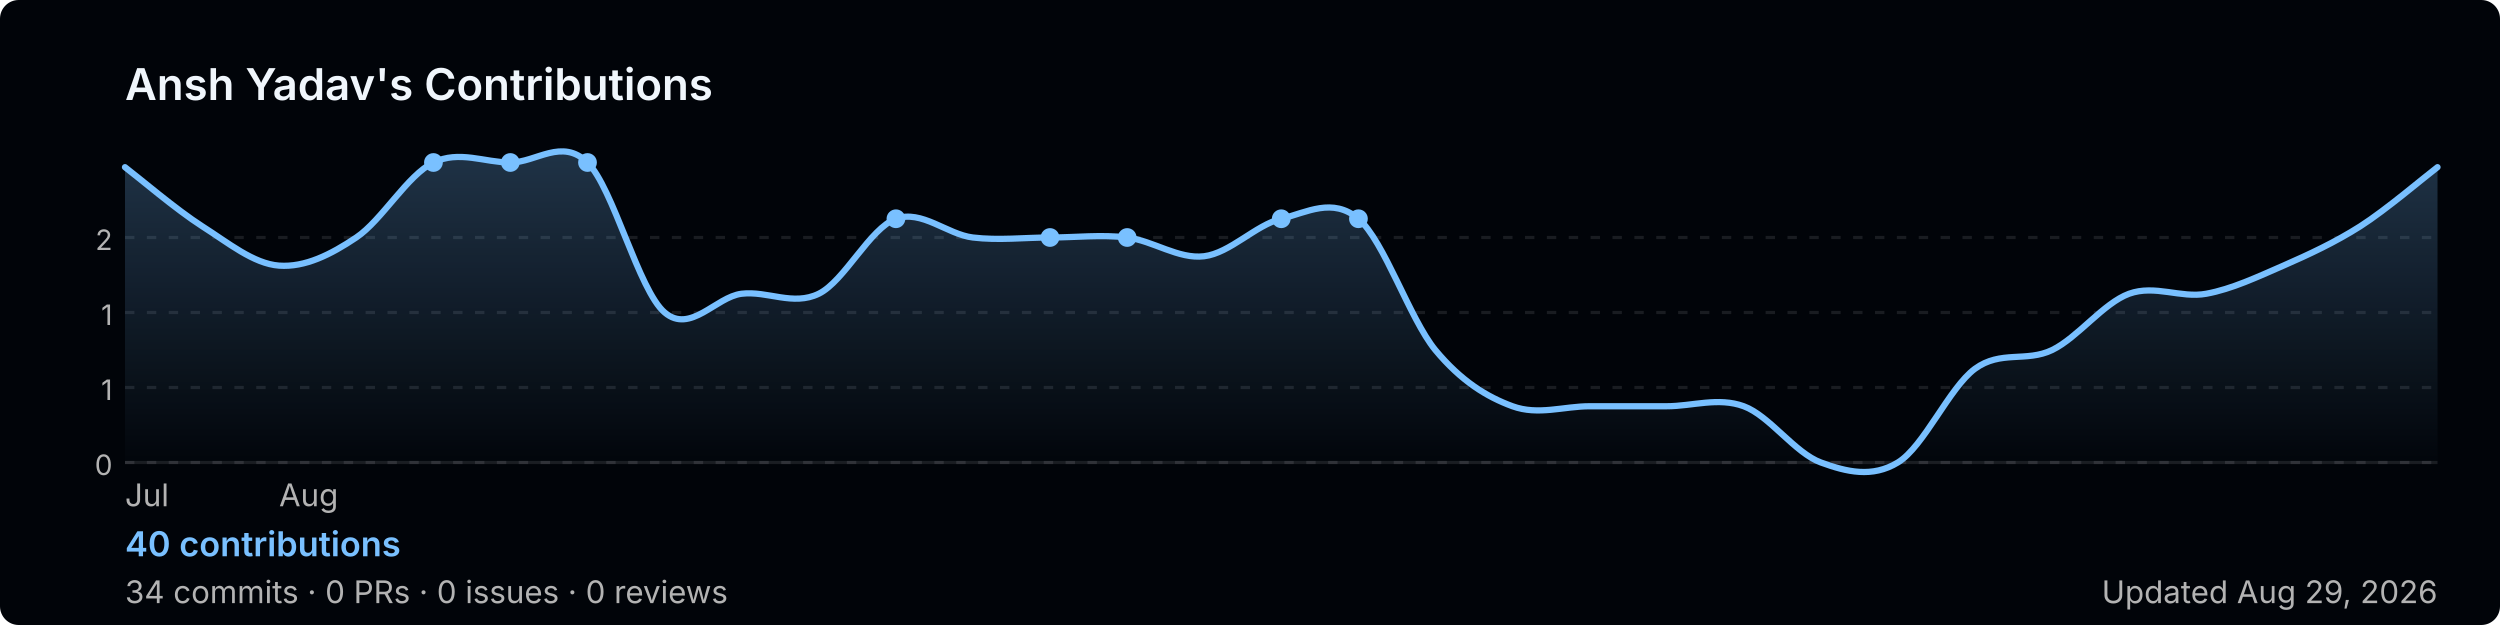
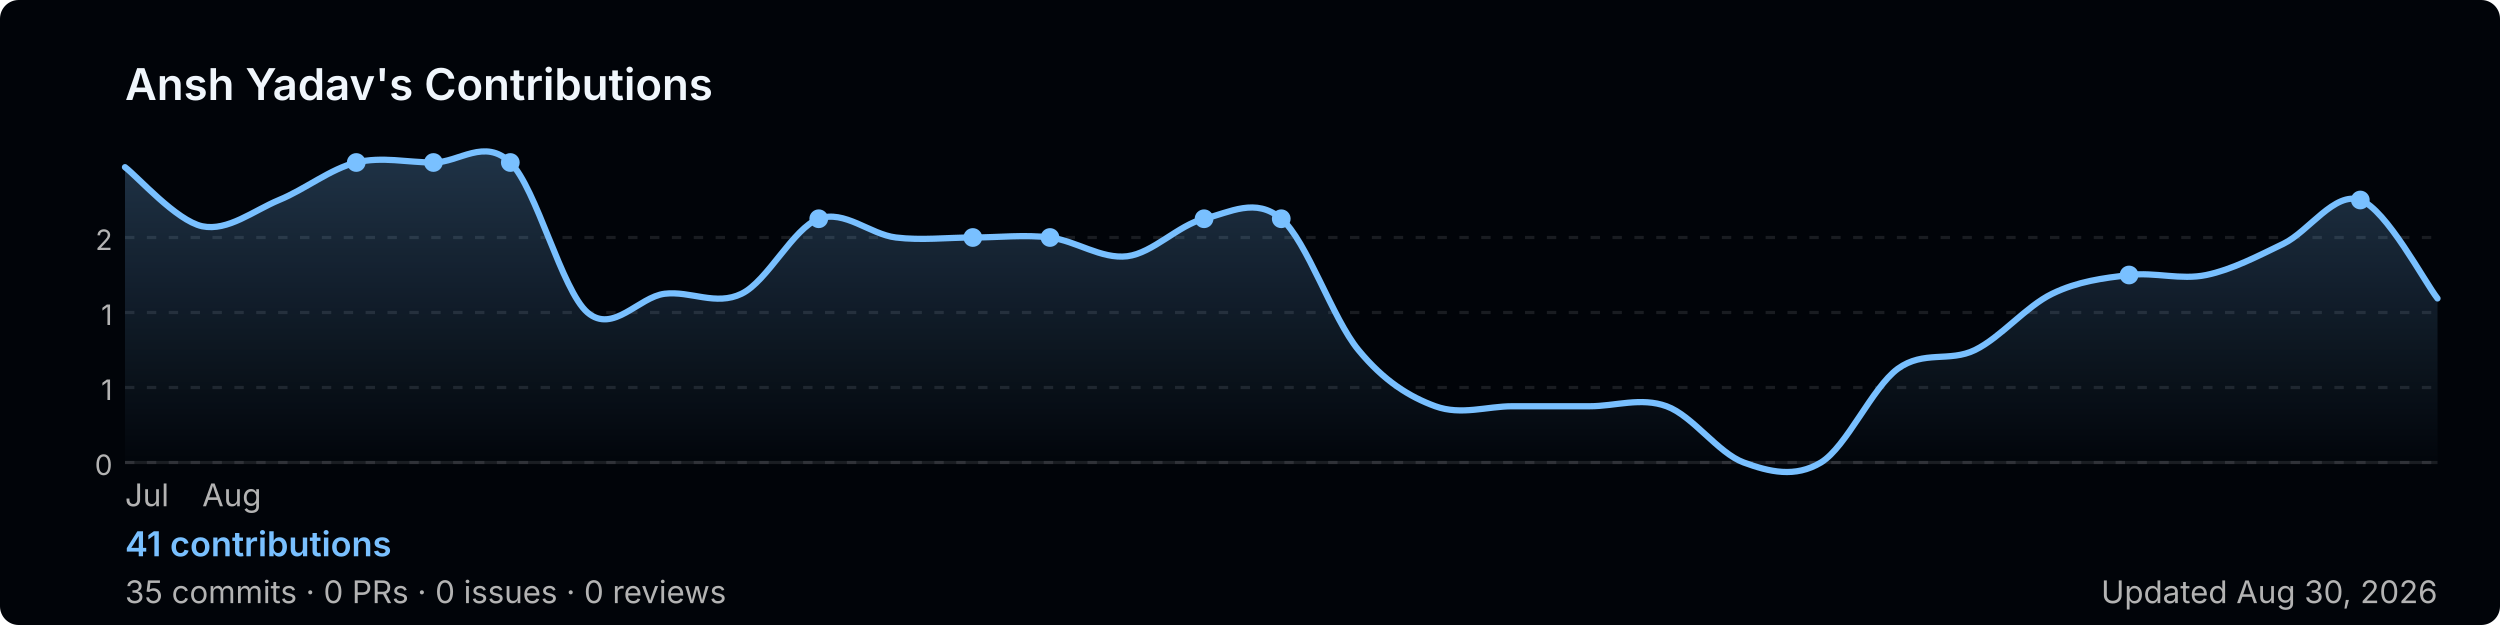
<svg xmlns="http://www.w3.org/2000/svg" width="800" height="200" viewBox="0 0 800 200" role="img" aria-label="Ansh Yadav's GitHub contribution graph">
  <defs>
-     <linearGradient id="area-081qu" x1="0" y1="0" x2="0" y2="1">
+     <linearGradient id="area-rtzdi" x1="0" y1="0" x2="0" y2="1">
      <stop offset="0%" stop-color="rgba(121,192,255,0.25)" />
      <stop offset="100%" stop-color="rgba(121,192,255,0)" />
    </linearGradient>
  </defs>
  <rect width="800" height="200" rx="6" fill="#010409" />
  <text x="40" y="32" font-size="14" font-weight="600" fill="#f0f6fc" font-family="-apple-system,BlinkMacSystemFont,'Segoe UI',sans-serif">
    Ansh Yadav's Contributions
  </text>
  <line x1="40" y1="76.0" x2="780" y2="76.0" stroke="rgba(240,246,252,0.1)" stroke-width="1" stroke-dasharray="3,4" />
  <text x="36" y="80.0" font-size="9" fill="#b3b3b3" font-family="-apple-system,BlinkMacSystemFont,'Segoe UI',sans-serif" text-anchor="end">2</text>
  <line x1="40" y1="100.0" x2="780" y2="100.0" stroke="rgba(240,246,252,0.1)" stroke-width="1" stroke-dasharray="3,4" />
  <text x="36" y="104.0" font-size="9" fill="#b3b3b3" font-family="-apple-system,BlinkMacSystemFont,'Segoe UI',sans-serif" text-anchor="end">1</text>
  <line x1="40" y1="124.0" x2="780" y2="124.0" stroke="rgba(240,246,252,0.1)" stroke-width="1" stroke-dasharray="3,4" />
  <text x="36" y="128.0" font-size="9" fill="#b3b3b3" font-family="-apple-system,BlinkMacSystemFont,'Segoe UI',sans-serif" text-anchor="end">1</text>
  <line x1="40" y1="148.0" x2="780" y2="148.0" stroke="rgba(240,246,252,0.1)" stroke-width="1" stroke-dasharray="3,4" />
  <text x="36" y="152.0" font-size="9" fill="#b3b3b3" font-family="-apple-system,BlinkMacSystemFont,'Segoe UI',sans-serif" text-anchor="end">0</text>
  <line x1="40" y1="148" x2="780" y2="148" stroke="rgba(240,246,252,0.1)" stroke-width="1" />
-   <path d="M 40.0,53.5 C 44.1,56.6 56.4,67.1 64.7,72.4 C 72.9,77.6 81.1,84.4 89.3,85.0 C 97.6,85.6 105.8,81.5 114.0,76.0 C 122.2,70.5 130.4,56.0 138.7,52.0 C 146.9,48.0 155.1,52.0 163.3,52.0 C 171.6,52.0 179.8,44.0 188.0,52.0 C 196.2,60.0 204.4,93.0 212.7,100.0 C 220.9,107.0 229.1,95.0 237.3,94.0 C 245.6,93.0 253.8,98.0 262.0,94.0 C 270.2,90.0 278.4,73.0 286.7,70.0 C 294.9,67.0 303.1,75.0 311.3,76.0 C 319.6,77.0 327.8,76.0 336.0,76.0 C 344.2,76.0 352.4,75.0 360.7,76.0 C 368.9,77.0 377.1,83.0 385.3,82.0 C 393.6,81.0 401.8,72.0 410.0,70.0 C 418.2,68.0 426.4,63.0 434.7,70.0 C 442.9,77.0 451.1,102.0 459.3,112.0 C 467.6,122.0 475.8,127.0 484.0,130.0 C 492.2,133.0 500.4,130.0 508.7,130.0 C 516.9,130.0 525.1,130.0 533.3,130.0 C 541.6,130.0 549.8,127.0 558.0,130.0 C 566.2,133.0 574.4,145.0 582.7,148.0 C 590.9,151.0 599.1,153.0 607.3,148.0 C 615.6,143.0 623.8,124.0 632.0,118.0 C 640.2,112.0 648.4,116.0 656.7,112.0 C 664.9,108.0 673.1,97.0 681.3,94.0 C 689.6,91.0 697.8,95.5 706.0,94.0 C 714.2,92.5 722.4,88.6 730.7,85.0 C 738.9,81.4 747.1,77.6 755.3,72.4 C 763.6,67.1 775.9,56.6 780.0,53.5 L 780.0,148 L 40.0,148 Z" fill="url(#area-081qu)" />
-   <path d="M 40.0,53.5 C 44.1,56.6 56.4,67.1 64.7,72.4 C 72.9,77.6 81.1,84.4 89.3,85.0 C 97.6,85.6 105.8,81.5 114.0,76.0 C 122.2,70.5 130.4,56.0 138.7,52.0 C 146.9,48.0 155.1,52.0 163.3,52.0 C 171.6,52.0 179.8,44.0 188.0,52.0 C 196.2,60.0 204.4,93.0 212.7,100.0 C 220.9,107.0 229.1,95.0 237.3,94.0 C 245.6,93.0 253.8,98.0 262.0,94.0 C 270.2,90.0 278.4,73.0 286.7,70.0 C 294.9,67.0 303.1,75.0 311.3,76.0 C 319.6,77.0 327.8,76.0 336.0,76.0 C 344.2,76.0 352.4,75.0 360.7,76.0 C 368.9,77.0 377.1,83.0 385.3,82.0 C 393.6,81.0 401.8,72.0 410.0,70.0 C 418.2,68.0 426.4,63.0 434.7,70.0 C 442.9,77.0 451.1,102.0 459.3,112.0 C 467.6,122.0 475.8,127.0 484.0,130.0 C 492.2,133.0 500.4,130.0 508.7,130.0 C 516.9,130.0 525.1,130.0 533.3,130.0 C 541.6,130.0 549.8,127.0 558.0,130.0 C 566.2,133.0 574.4,145.0 582.7,148.0 C 590.9,151.0 599.1,153.0 607.3,148.0 C 615.6,143.0 623.8,124.0 632.0,118.0 C 640.2,112.0 648.4,116.0 656.7,112.0 C 664.9,108.0 673.1,97.0 681.3,94.0 C 689.6,91.0 697.8,95.5 706.0,94.0 C 714.2,92.5 722.4,88.6 730.7,85.0 C 738.9,81.4 747.1,77.6 755.3,72.4 C 763.6,67.1 775.9,56.6 780.0,53.5" fill="none" stroke="#79c0ff" stroke-width="2" stroke-linejoin="round" stroke-linecap="round" />
-   <circle cx="360.7" cy="76.0" r="3" fill="#79c0ff">
+   <path d="M 40.0,53.5 C 44.1,56.6 56.4,70.6 64.7,72.4 C 72.9,74.1 81.1,67.4 89.3,64.0 C 97.6,60.6 105.8,54.0 114.0,52.0 C 122.2,50.0 130.4,52.0 138.7,52.0 C 146.9,52.0 155.1,44.0 163.3,52.0 C 171.6,60.0 179.8,93.0 188.0,100.0 C 196.2,107.0 204.4,95.0 212.7,94.0 C 220.9,93.0 229.1,98.0 237.3,94.0 C 245.6,90.0 253.8,73.0 262.0,70.0 C 270.2,67.0 278.4,75.0 286.7,76.0 C 294.9,77.0 303.1,76.0 311.3,76.0 C 319.6,76.0 327.8,75.0 336.0,76.0 C 344.2,77.0 352.4,83.0 360.7,82.0 C 368.9,81.0 377.1,72.0 385.3,70.0 C 393.6,68.0 401.8,63.0 410.0,70.0 C 418.2,77.0 426.4,102.0 434.7,112.0 C 442.9,122.0 451.1,127.0 459.3,130.0 C 467.6,133.0 475.8,130.0 484.0,130.0 C 492.2,130.0 500.4,130.0 508.7,130.0 C 516.9,130.0 525.1,127.0 533.3,130.0 C 541.6,133.0 549.8,145.0 558.0,148.0 C 566.2,151.0 574.4,153.0 582.7,148.0 C 590.9,143.0 599.1,124.0 607.3,118.0 C 615.6,112.0 623.8,116.0 632.0,112.0 C 640.2,108.0 648.4,98.0 656.7,94.0 C 664.9,90.0 673.1,89.0 681.3,88.0 C 689.6,87.0 697.8,89.7 706.0,88.0 C 714.2,86.3 722.4,82.0 730.7,78.0 C 738.9,74.0 747.1,61.1 755.3,64.0 C 763.6,66.9 775.9,90.3 780.0,95.5 L 780.0,148 L 40.0,148 Z" fill="url(#area-rtzdi)" />
+   <path d="M 40.0,53.5 C 44.1,56.6 56.4,70.6 64.7,72.4 C 72.9,74.1 81.1,67.4 89.3,64.0 C 97.6,60.6 105.8,54.0 114.0,52.0 C 122.2,50.0 130.4,52.0 138.7,52.0 C 146.9,52.0 155.1,44.0 163.3,52.0 C 171.6,60.0 179.8,93.0 188.0,100.0 C 196.2,107.0 204.4,95.0 212.7,94.0 C 220.9,93.0 229.1,98.0 237.3,94.0 C 245.6,90.0 253.8,73.0 262.0,70.0 C 270.2,67.0 278.4,75.0 286.7,76.0 C 294.9,77.0 303.1,76.0 311.3,76.0 C 319.6,76.0 327.8,75.0 336.0,76.0 C 344.2,77.0 352.4,83.0 360.7,82.0 C 368.9,81.0 377.1,72.0 385.3,70.0 C 393.6,68.0 401.8,63.0 410.0,70.0 C 418.2,77.0 426.4,102.0 434.7,112.0 C 442.9,122.0 451.1,127.0 459.3,130.0 C 467.6,133.0 475.8,130.0 484.0,130.0 C 492.2,130.0 500.4,130.0 508.7,130.0 C 516.9,130.0 525.1,127.0 533.3,130.0 C 541.6,133.0 549.8,145.0 558.0,148.0 C 566.2,151.0 574.4,153.0 582.7,148.0 C 590.9,143.0 599.1,124.0 607.3,118.0 C 615.6,112.0 623.8,116.0 632.0,112.0 C 640.2,108.0 648.4,98.0 656.7,94.0 C 664.9,90.0 673.1,89.0 681.3,88.0 C 689.6,87.0 697.8,89.7 706.0,88.0 C 714.2,86.3 722.4,82.0 730.7,78.0 C 738.9,74.0 747.1,61.1 755.3,64.0 C 763.6,66.9 775.9,90.3 780.0,95.5" fill="none" stroke="#79c0ff" stroke-width="2" stroke-linejoin="round" stroke-linecap="round" />
+   <circle cx="336.0" cy="76.0" r="3" fill="#79c0ff">
    </circle>
-   <circle cx="188.0" cy="52.0" r="3" fill="#79c0ff">
+   <circle cx="681.3" cy="88.0" r="3" fill="#79c0ff">
    </circle>
-   <circle cx="286.7" cy="70.0" r="3" fill="#79c0ff">
+   <circle cx="163.3" cy="52.0" r="3" fill="#79c0ff">
+     </circle>
+   <circle cx="262.0" cy="70.0" r="3" fill="#79c0ff">
+     </circle>
+   <circle cx="755.3" cy="64.0" r="3" fill="#79c0ff">
+     </circle>
+   <circle cx="114.0" cy="52.0" r="3" fill="#79c0ff">
    </circle>
  <circle cx="138.7" cy="52.0" r="3" fill="#79c0ff">
    </circle>
-   <circle cx="163.3" cy="52.0" r="3" fill="#79c0ff">
+   <circle cx="311.3" cy="76.0" r="3" fill="#79c0ff">
    </circle>
-   <circle cx="336.0" cy="76.0" r="3" fill="#79c0ff">
+   <circle cx="385.3" cy="70.0" r="3" fill="#79c0ff">
    </circle>
  <circle cx="410.0" cy="70.0" r="3" fill="#79c0ff">
    </circle>
-   <circle cx="434.7" cy="70.0" r="3" fill="#79c0ff">
-     </circle>
  <text x="40.0" y="162" font-size="10" fill="#b3b3b3" font-family="-apple-system,BlinkMacSystemFont,'Segoe UI',sans-serif">Jul</text>
-   <text x="89.3" y="162" font-size="10" fill="#b3b3b3" font-family="-apple-system,BlinkMacSystemFont,'Segoe UI',sans-serif">Aug</text>
+   <text x="64.7" y="162" font-size="10" fill="#b3b3b3" font-family="-apple-system,BlinkMacSystemFont,'Segoe UI',sans-serif">Aug</text>
  <text x="40" y="178" font-size="11" font-weight="600" fill="#79c0ff" font-family="-apple-system,BlinkMacSystemFont,'Segoe UI',sans-serif">
-     40 contributions
+     41 contributions
  </text>
  <text x="40" y="193" font-size="10" fill="#b3b3b3" font-family="-apple-system,BlinkMacSystemFont,'Segoe UI',sans-serif">
-     34 commits · 0 PRs · 0 issues · 0 reviews
+     35 commits · 0 PRs · 0 issues · 0 reviews
  </text>
  <text x="780" y="193" font-size="10" fill="#b3b3b3" text-anchor="end" font-family="-apple-system,BlinkMacSystemFont,'Segoe UI',sans-serif">
-     Updated Aug 29, 2026
+     Updated Aug 30, 2026
  </text>
</svg>
